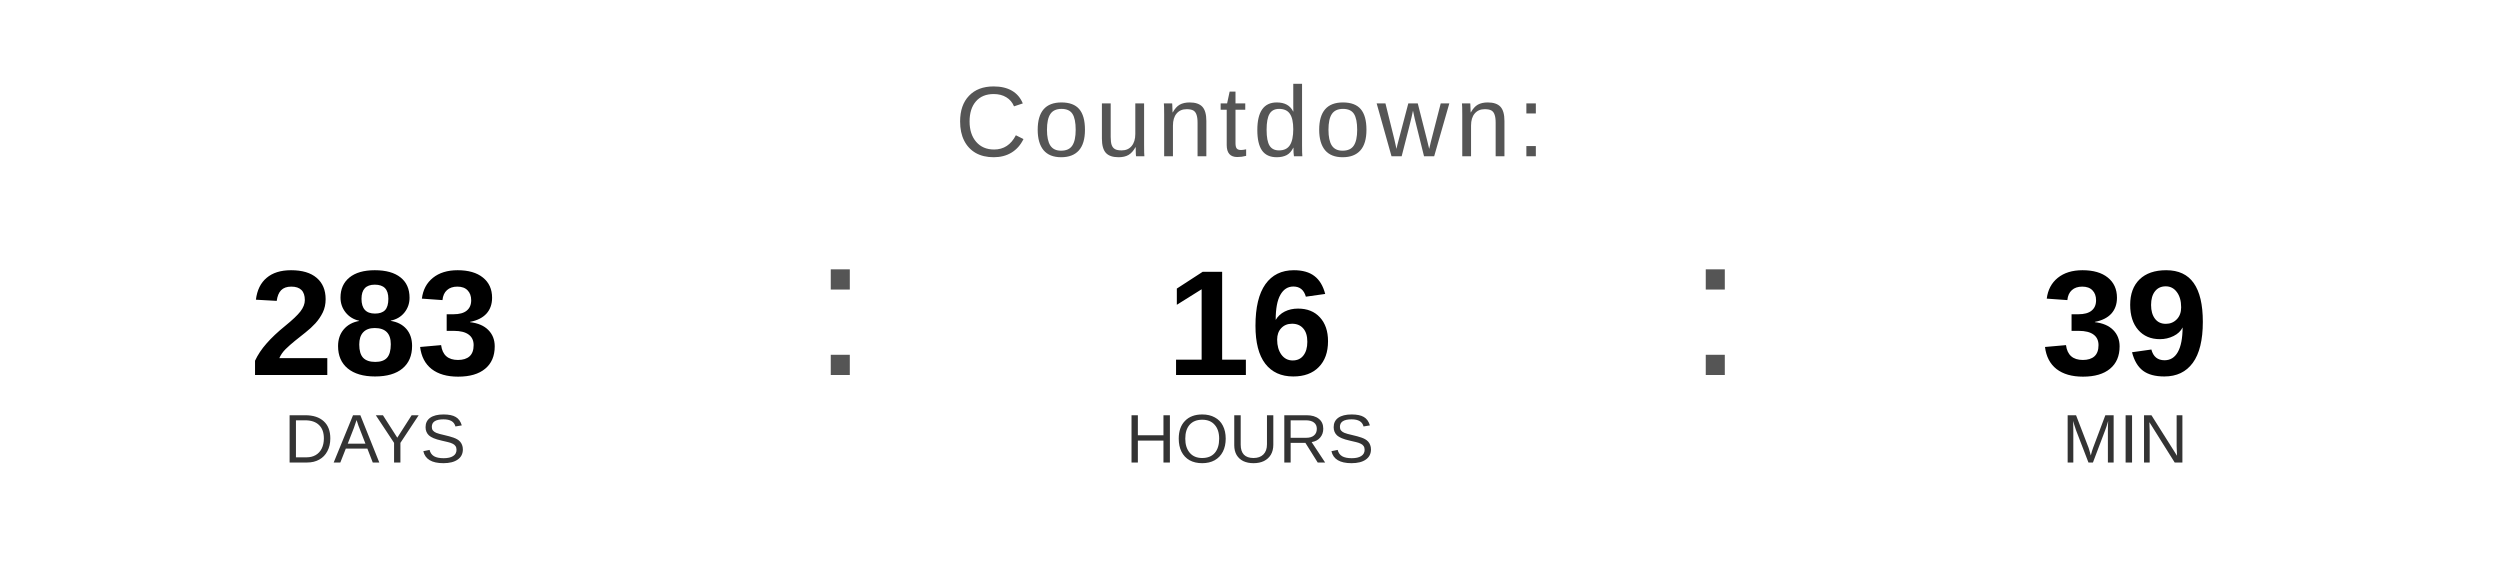
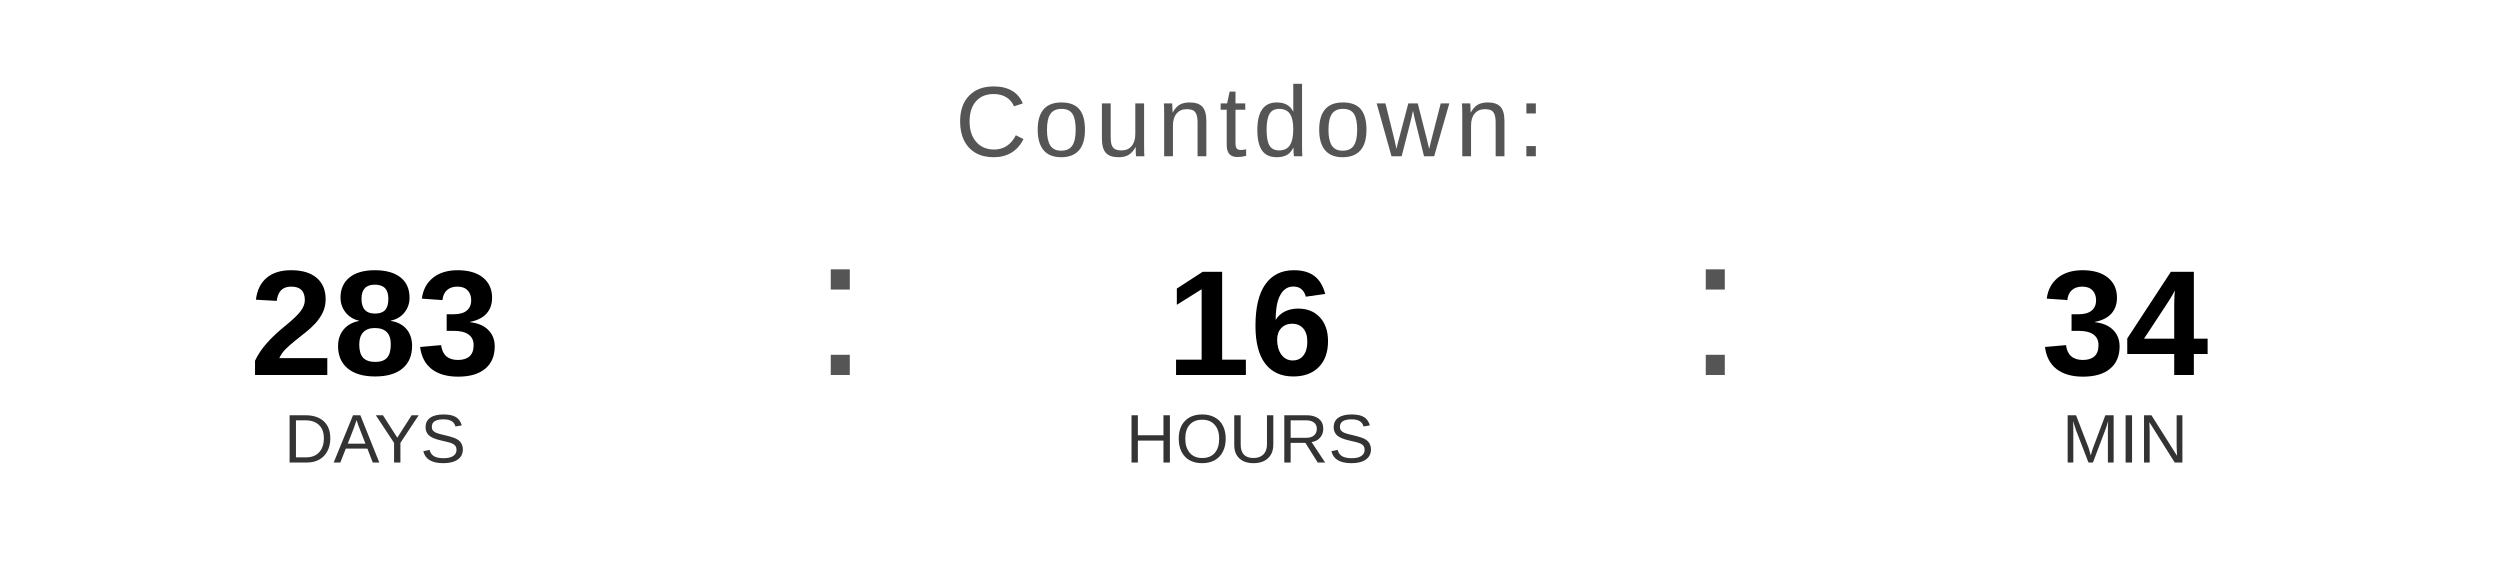
<svg xmlns="http://www.w3.org/2000/svg" width="400" height="90" viewBox="0 0 400 90">
  <text x="200" y="25" font-family="Arial, Helvetica, sans-serif" font-size="16" fill="#555555" text-anchor="middle" letter-spacing="1">
    Countdown:
  </text>
  <text x="60" y="60" font-family="Arial, Helvetica, sans-serif" font-size="24" font-weight="bold" fill="#000000" text-anchor="middle">283</text>
  <text x="60" y="74" font-family="Arial, Helvetica, sans-serif" font-size="11" fill="#333333" text-anchor="middle">DAYS</text>
  <text x="130" y="60" font-family="Arial, sans-serif" font-size="32" fill="#555555">:</text>
  <text x="200" y="60" font-family="Arial, Helvetica, sans-serif" font-size="24" font-weight="bold" fill="#000000" text-anchor="middle">16</text>
  <text x="200" y="74" font-family="Arial, Helvetica, sans-serif" font-size="11" fill="#333333" text-anchor="middle">HOURS</text>
  <text x="270" y="60" font-family="Arial, sans-serif" font-size="32" fill="#555555">:</text>
-   <text x="340" y="60" font-family="Arial, Helvetica, sans-serif" font-size="24" font-weight="bold" fill="#000000" text-anchor="middle">39</text>
+   <text x="340" y="60" font-family="Arial, Helvetica, sans-serif" font-size="24" font-weight="bold" fill="#000000" text-anchor="middle">34</text>
  <text x="340" y="74" font-family="Arial, Helvetica, sans-serif" font-size="11" fill="#333333" text-anchor="middle">MIN</text>
</svg>
